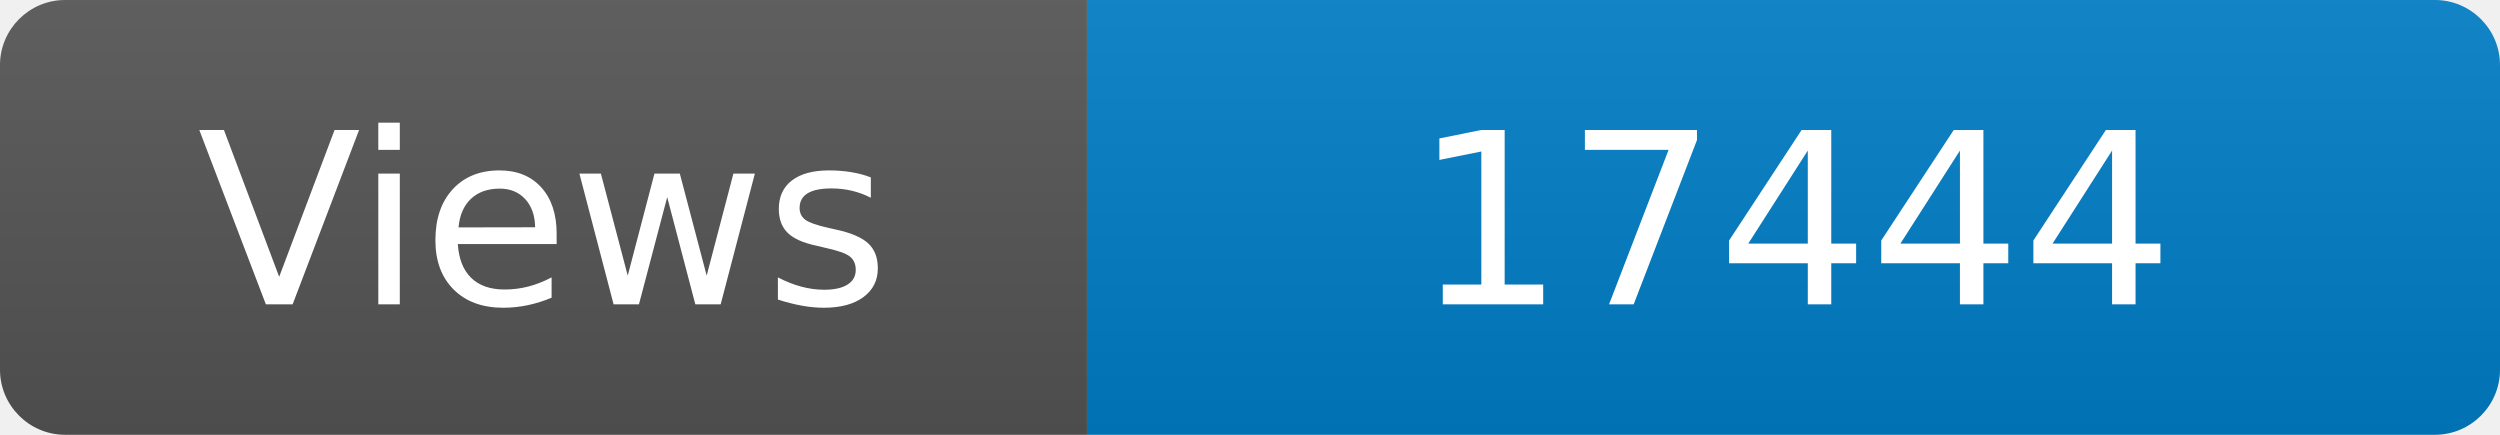
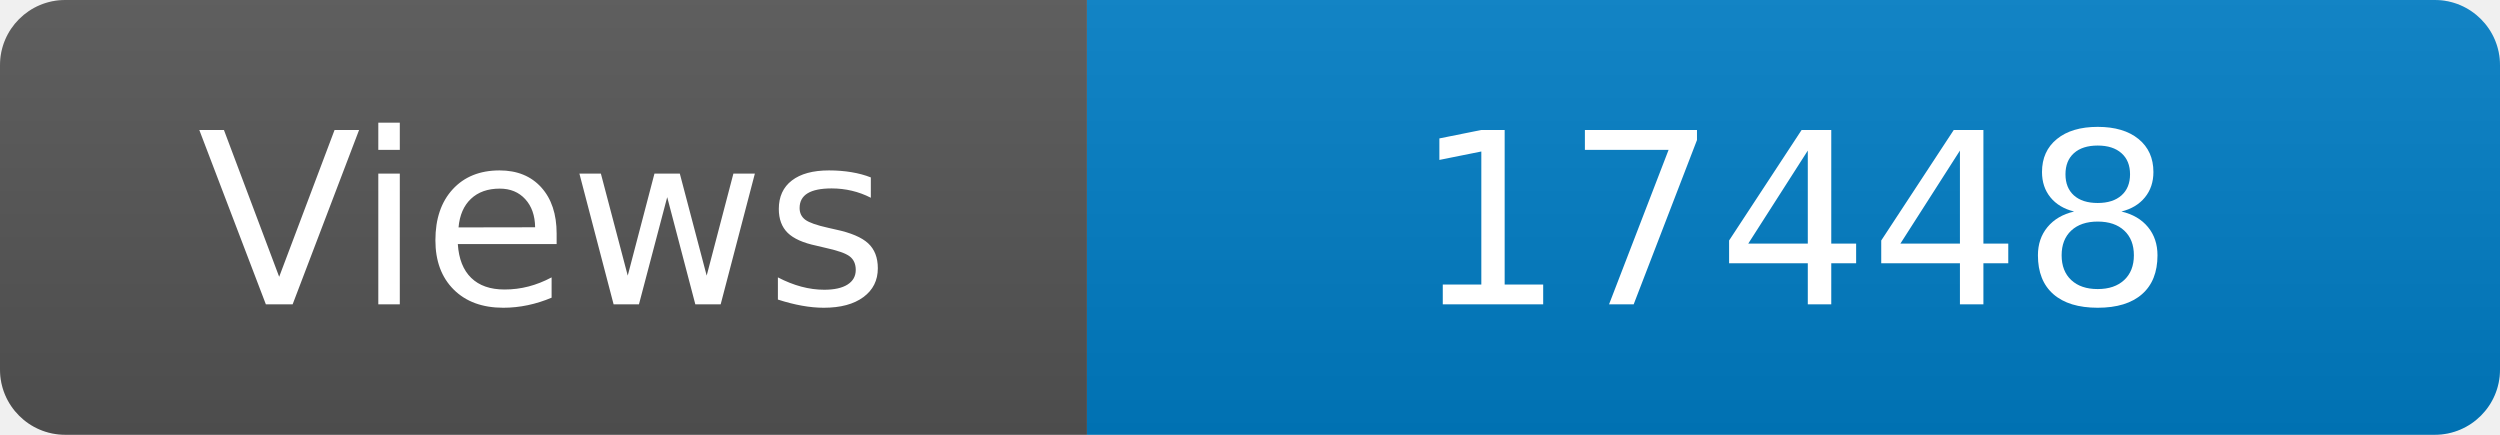
<svg xmlns="http://www.w3.org/2000/svg" width="115" height="20" role="img" aria-label="Maintained?: yes">
  <linearGradient id="s" x2="0" y2="100%">
    <stop offset="0" stop-color="#bbb" stop-opacity=".1" />
    <stop offset="1" stop-opacity=".1" />
  </linearGradient>
  <clipPath id="r">
    <rect width="115" height="20" rx="3" fill="#fff" />
  </clipPath>
  <g clip-path="url(#r)">
    <rect width="50" height="20" fill="#555" />
    <rect x="50" width="160" height="20" fill="#007ec6" />
    <rect width="115" height="20" fill="url(#s)" />
  </g>
  <g fill="#fff" text-anchor="middle" font-family="Verdana,Geneva,DejaVu Sans,sans-serif" font-size="110">
    <text x="250" y="140" transform="scale(.1)" fill="#fff">Views</text>
-     <text x="825" y="140" transform="scale(.1)" fill="#fff">17444</text>
+     <text x="825" y="140" transform="scale(.1)" fill="#fff">17448</text>
  </g>
</svg>
